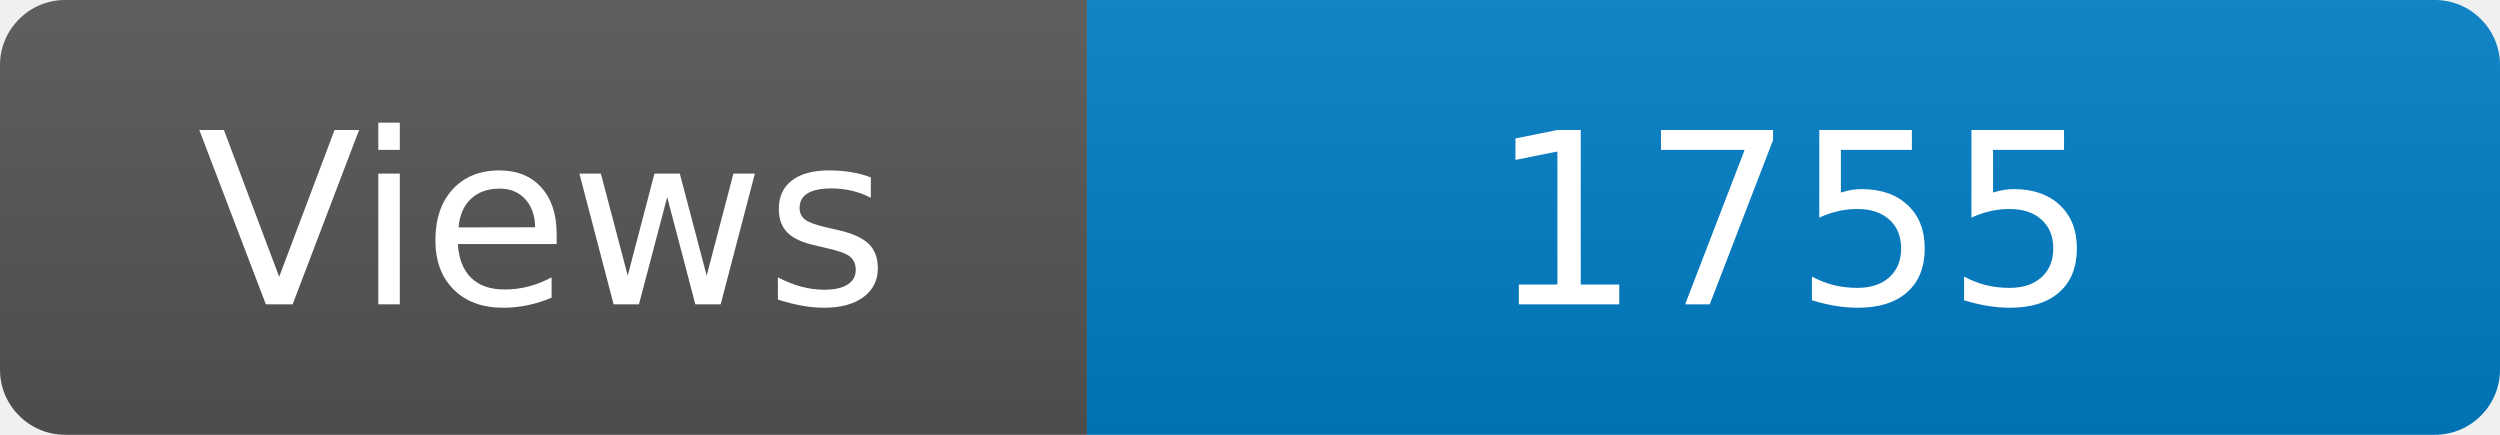
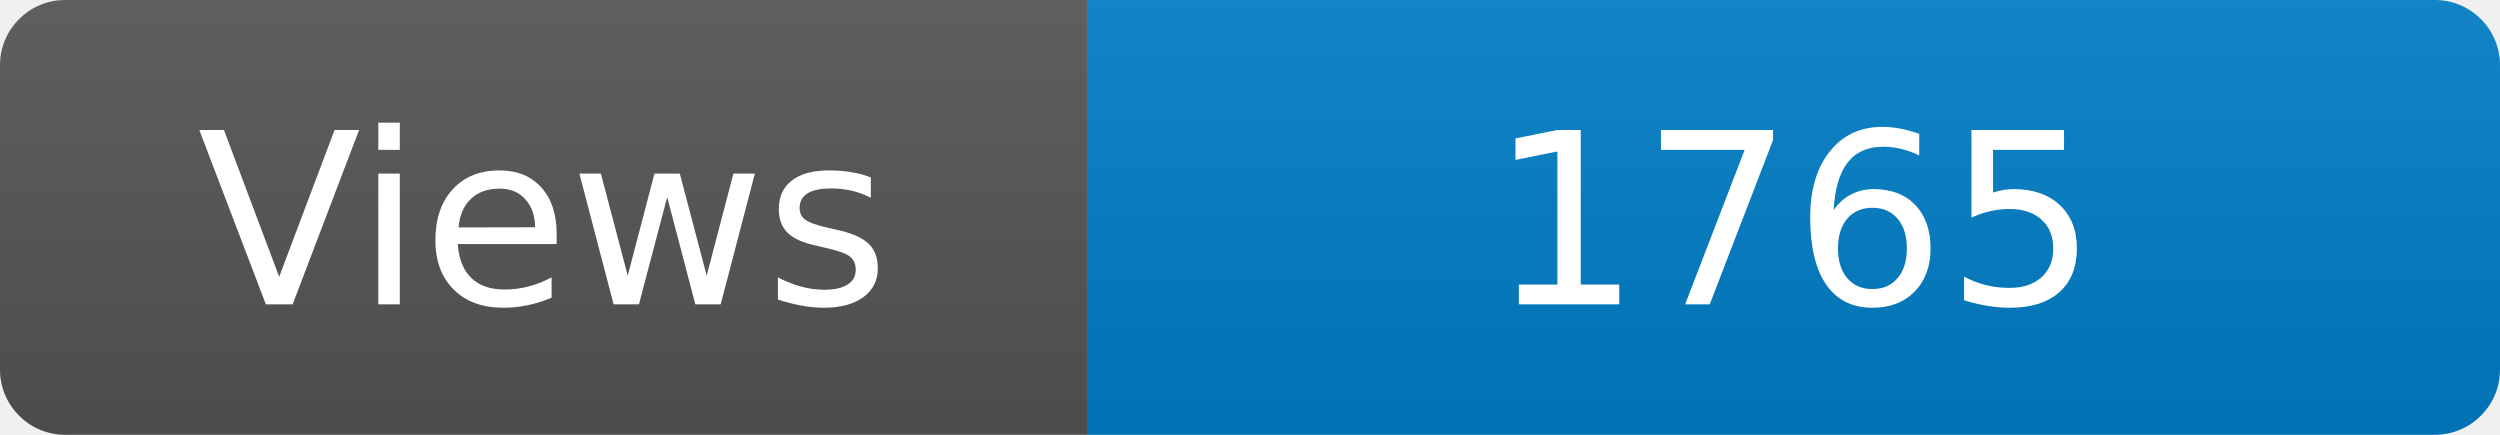
<svg xmlns="http://www.w3.org/2000/svg" width="115" height="20" role="img" aria-label="Maintained?: yes">
  <linearGradient id="s" x2="0" y2="100%">
    <stop offset="0" stop-color="#bbb" stop-opacity=".1" />
    <stop offset="1" stop-opacity=".1" />
  </linearGradient>
  <clipPath id="r">
    <rect width="115" height="20" rx="3" fill="#fff" />
  </clipPath>
  <g clip-path="url(#r)">
    <rect width="50" height="20" fill="#555" />
    <rect x="50" width="160" height="20" fill="#007ec6" />
    <rect width="115" height="20" fill="url(#s)" />
  </g>
  <g fill="#fff" text-anchor="middle" font-family="Verdana,Geneva,DejaVu Sans,sans-serif" font-size="110">
    <text x="250" y="140" transform="scale(.1)" fill="#fff">Views</text>
-     <text x="825" y="140" transform="scale(.1)" fill="#fff">1755</text>
+     <text x="825" y="140" transform="scale(.1)" fill="#fff">1765</text>
  </g>
</svg>
